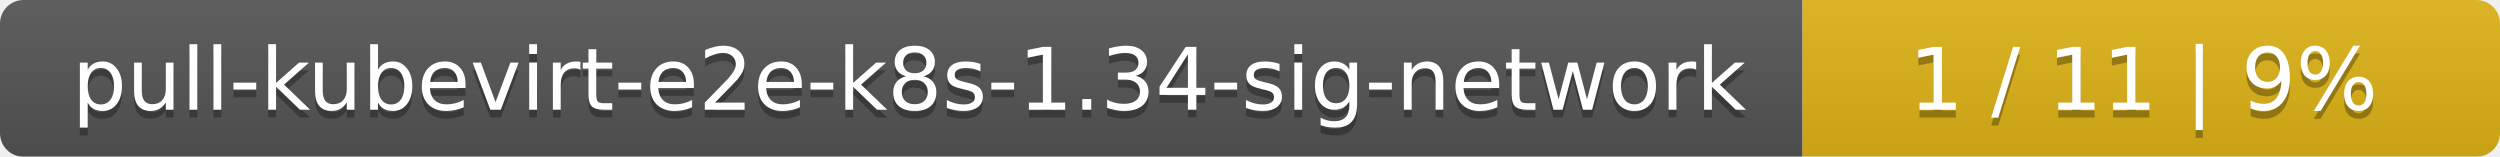
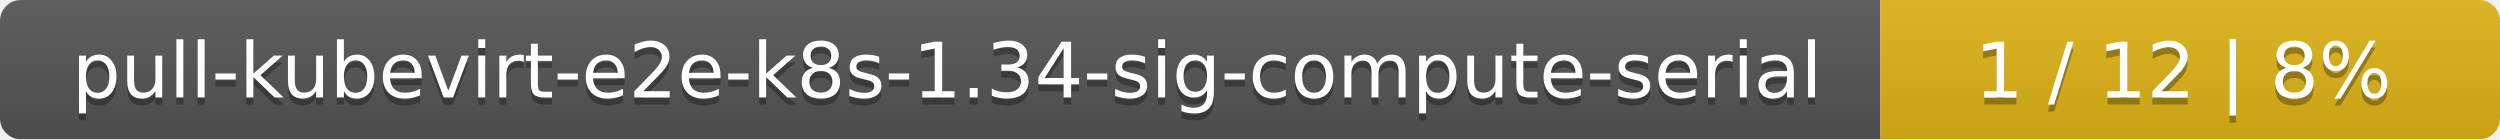
- <svg xmlns="http://www.w3.org/2000/svg" width="319" height="20">
+ <svg xmlns="http://www.w3.org/2000/svg" width="359" height="20">
  <linearGradient id="smooth" x2="0" y2="100%">
    <stop offset="0" stop-color="#bbb" stop-opacity=".1" />
    <stop offset="1" stop-opacity=".1" />
  </linearGradient>
  <mask id="round">
-     <rect width="319" height="20" rx="3" fill="#fff" />
+     <rect width="359" height="20" rx="3" fill="#fff" />
  </mask>
  <g mask="url(#round)">
-     <rect width="230" height="20" fill="#555" />
-     <rect x="230" width="89" height="20" fill="#dfb317" />
-     <rect width="319" height="20" fill="url(#smooth)" />
+     <rect width="270" height="20" fill="#555" />
+     <rect x="270" width="89" height="20" fill="#dfb317" />
+     <rect width="359" height="20" fill="url(#smooth)" />
  </g>
  <g fill="#fff" text-anchor="middle" font-family="DejaVu Sans,Verdana,Geneva,sans-serif" font-size="11">
-     <text x="116" y="15" fill="#010101" fill-opacity=".3">pull-kubevirt-e2e-k8s-1.34-sig-network</text>
-     <text x="116" y="14">pull-kubevirt-e2e-k8s-1.34-sig-network</text>
-     <text x="273.5" y="15" fill="#010101" fill-opacity=".3">1 / 11    |    9%</text>
-     <text x="273.5" y="14">1 / 11    |    9%</text>
+     <text x="136" y="15" fill="#010101" fill-opacity=".3">pull-kubevirt-e2e-k8s-1.34-sig-compute-serial</text>
+     <text x="136" y="14">pull-kubevirt-e2e-k8s-1.34-sig-compute-serial</text>
+     <text x="313.5" y="15" fill="#010101" fill-opacity=".3">1 / 12    |    8%</text>
+     <text x="313.5" y="14">1 / 12    |    8%</text>
  </g>
</svg>
